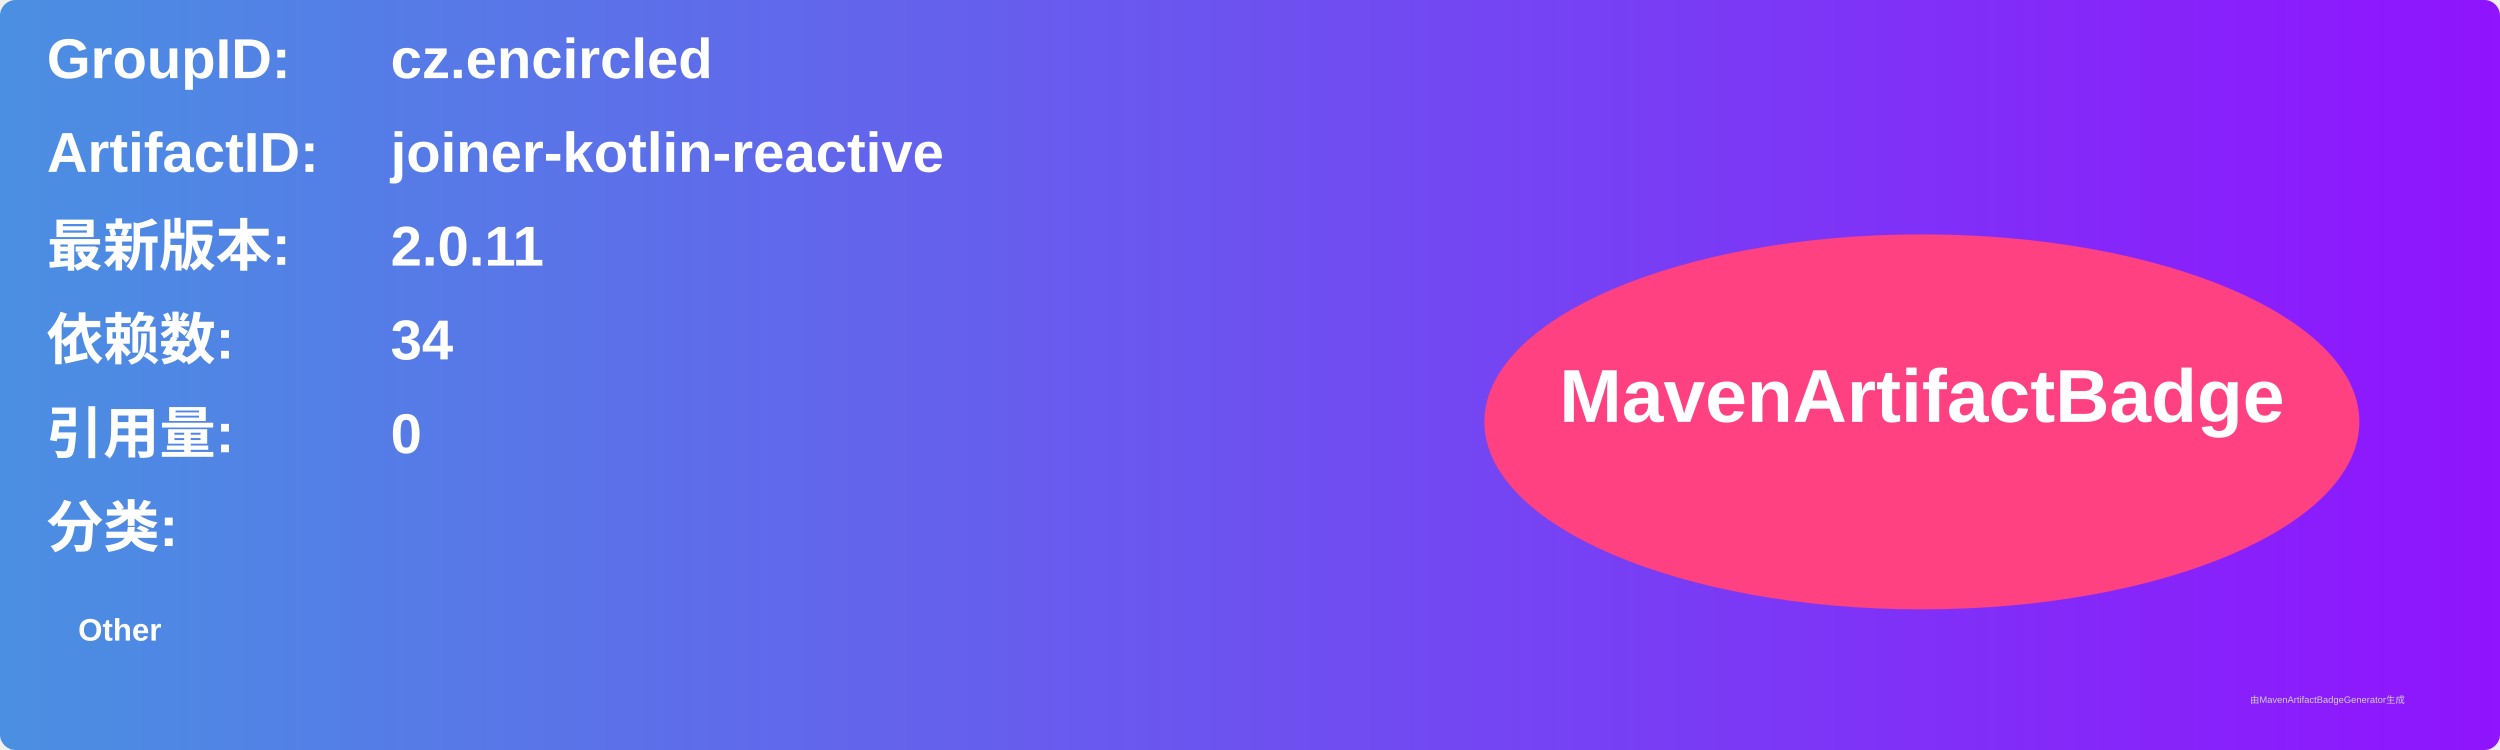
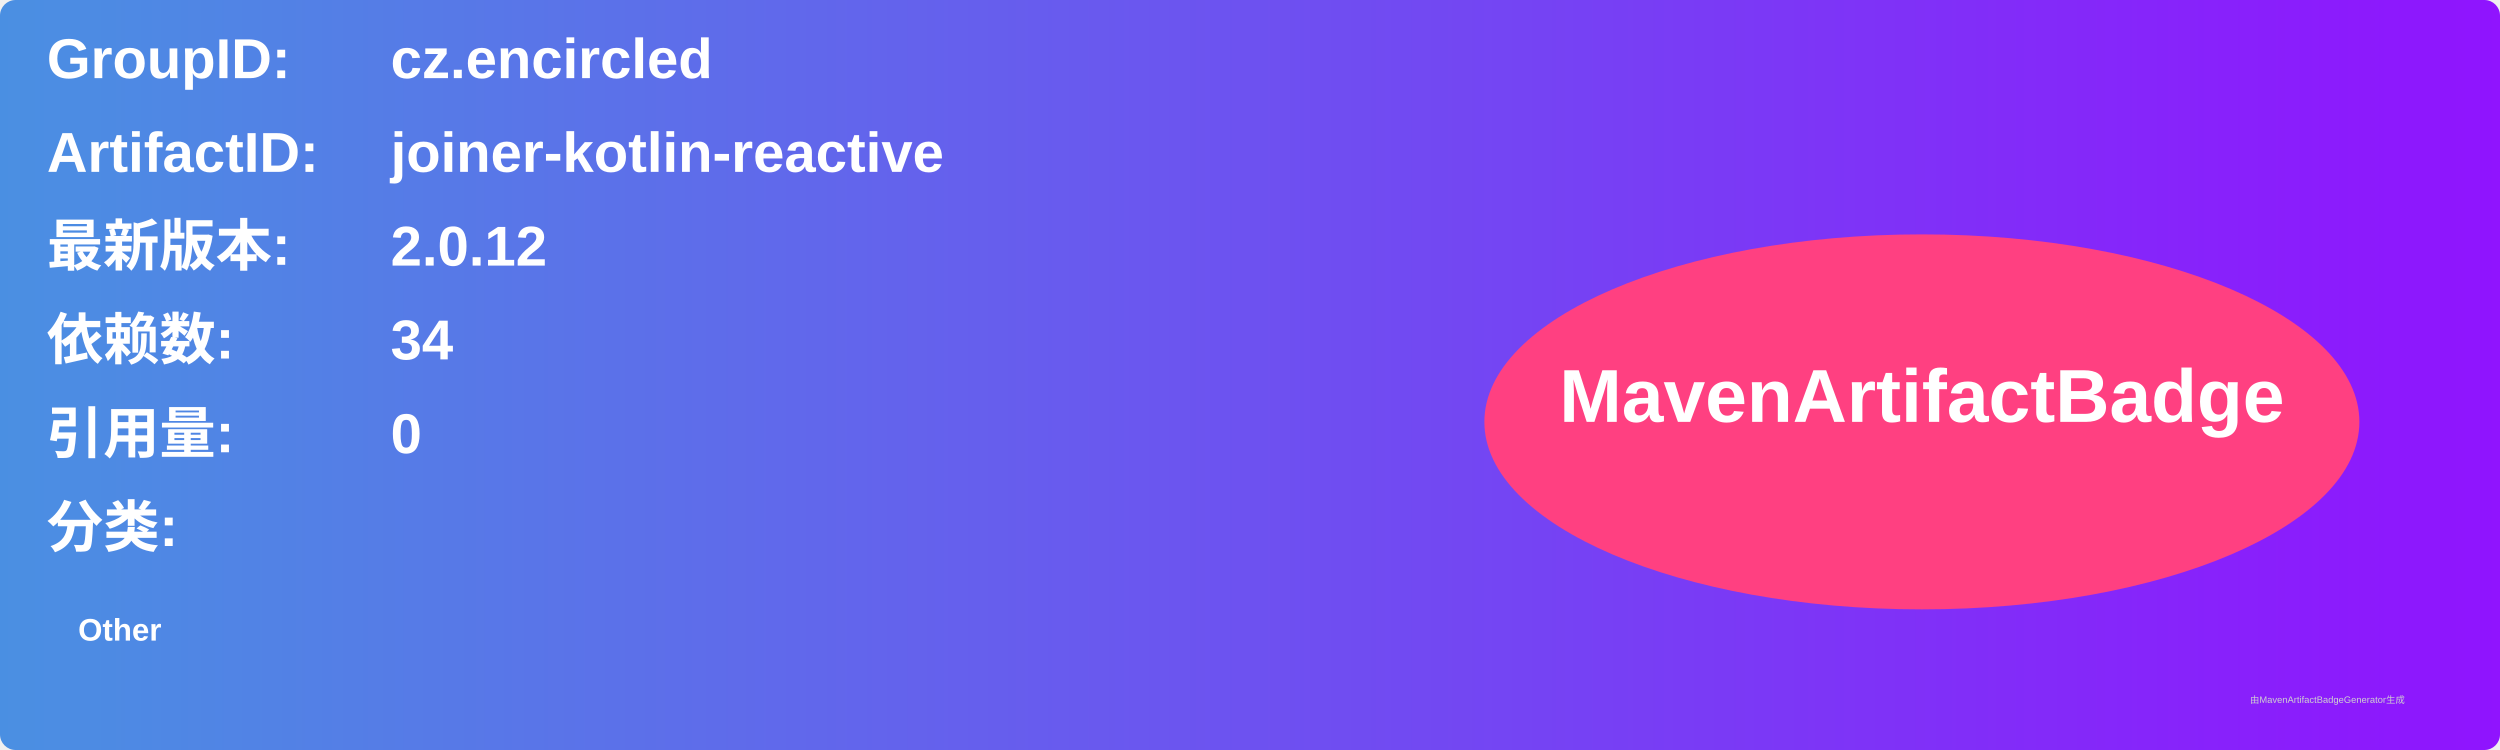
<svg xmlns="http://www.w3.org/2000/svg" width="800" height="240" viewBox="0 0 800 240">
  <linearGradient id="grad" x1="0%" y1="0%" x2="100%" y2="0%">
    <stop offset="0%" stop-color="#4a90e2" />
    <stop offset="100%" stop-color="#9013fe" />
  </linearGradient>
  <rect width="100%" height="100%" rx="5" ry="5" fill="url(#grad)" />
  <g transform="translate(15, 15)">
    <text x="0" y="10" font-family="Arial" font-size="18" fill="white" font-weight="bold" width="260">GroupID:</text>
    <text x="110" y="10" font-family="Arial" font-size="18" fill="white" font-weight="bold" width="460">cz.encircled</text>
    <text x="0" y="40" font-family="Arial" font-size="18" fill="white" font-weight="bold" width="260">ArtifactID:</text>
    <text x="110" y="40" font-family="Arial" font-size="18" fill="white" font-weight="bold" width="460">joiner-kotlin-reactive</text>
    <text x="0" y="70" font-family="Arial" font-size="18" fill="white" font-weight="bold">最新版本:</text>
    <text x="110" y="70" font-family="Arial" font-size="18" fill="white" font-weight="bold">
-       <tspan font-weight="bold">2.0.11</tspan>
+       <tspan font-weight="bold">2.0.12</tspan>
    </text>
    <text x="0" y="100" font-family="Arial" font-size="18" fill="white" font-weight="bold">依赖数: </text>
    <text x="110" y="100" font-family="Arial" font-size="18" fill="white">
      <tspan font-weight="bold">34</tspan>
    </text>
    <text x="0" y="130" font-family="Arial" font-size="18" fill="white" font-weight="bold">引用量: </text>
    <text x="110" y="130" font-family="Arial" font-size="18" fill="white">
      <tspan font-weight="bold">0</tspan>
    </text>
    <text x="0" y="160" font-family="Arial" font-size="18" fill="white" font-weight="bold">分类:</text>
    <text x="10" y="190" font-family="Arial" font-size="10" fill="white">
      <tspan font-weight="bold">Other</tspan>
    </text>
    <ellipse cx="600" cy="120" rx="140" ry="60" fill="#ff4081" />
    <text x="600" y="120" text-anchor="middle" font-family="Arial" font-size="24" fill="white" font-weight="bold">MavenArtifactBadge</text>
  </g>
  <text x="720" y="225" font-family="Arial" font-size="3" fill="#d0d0d0">由MavenArtifactBadgeGenerator生成</text>
</svg>
